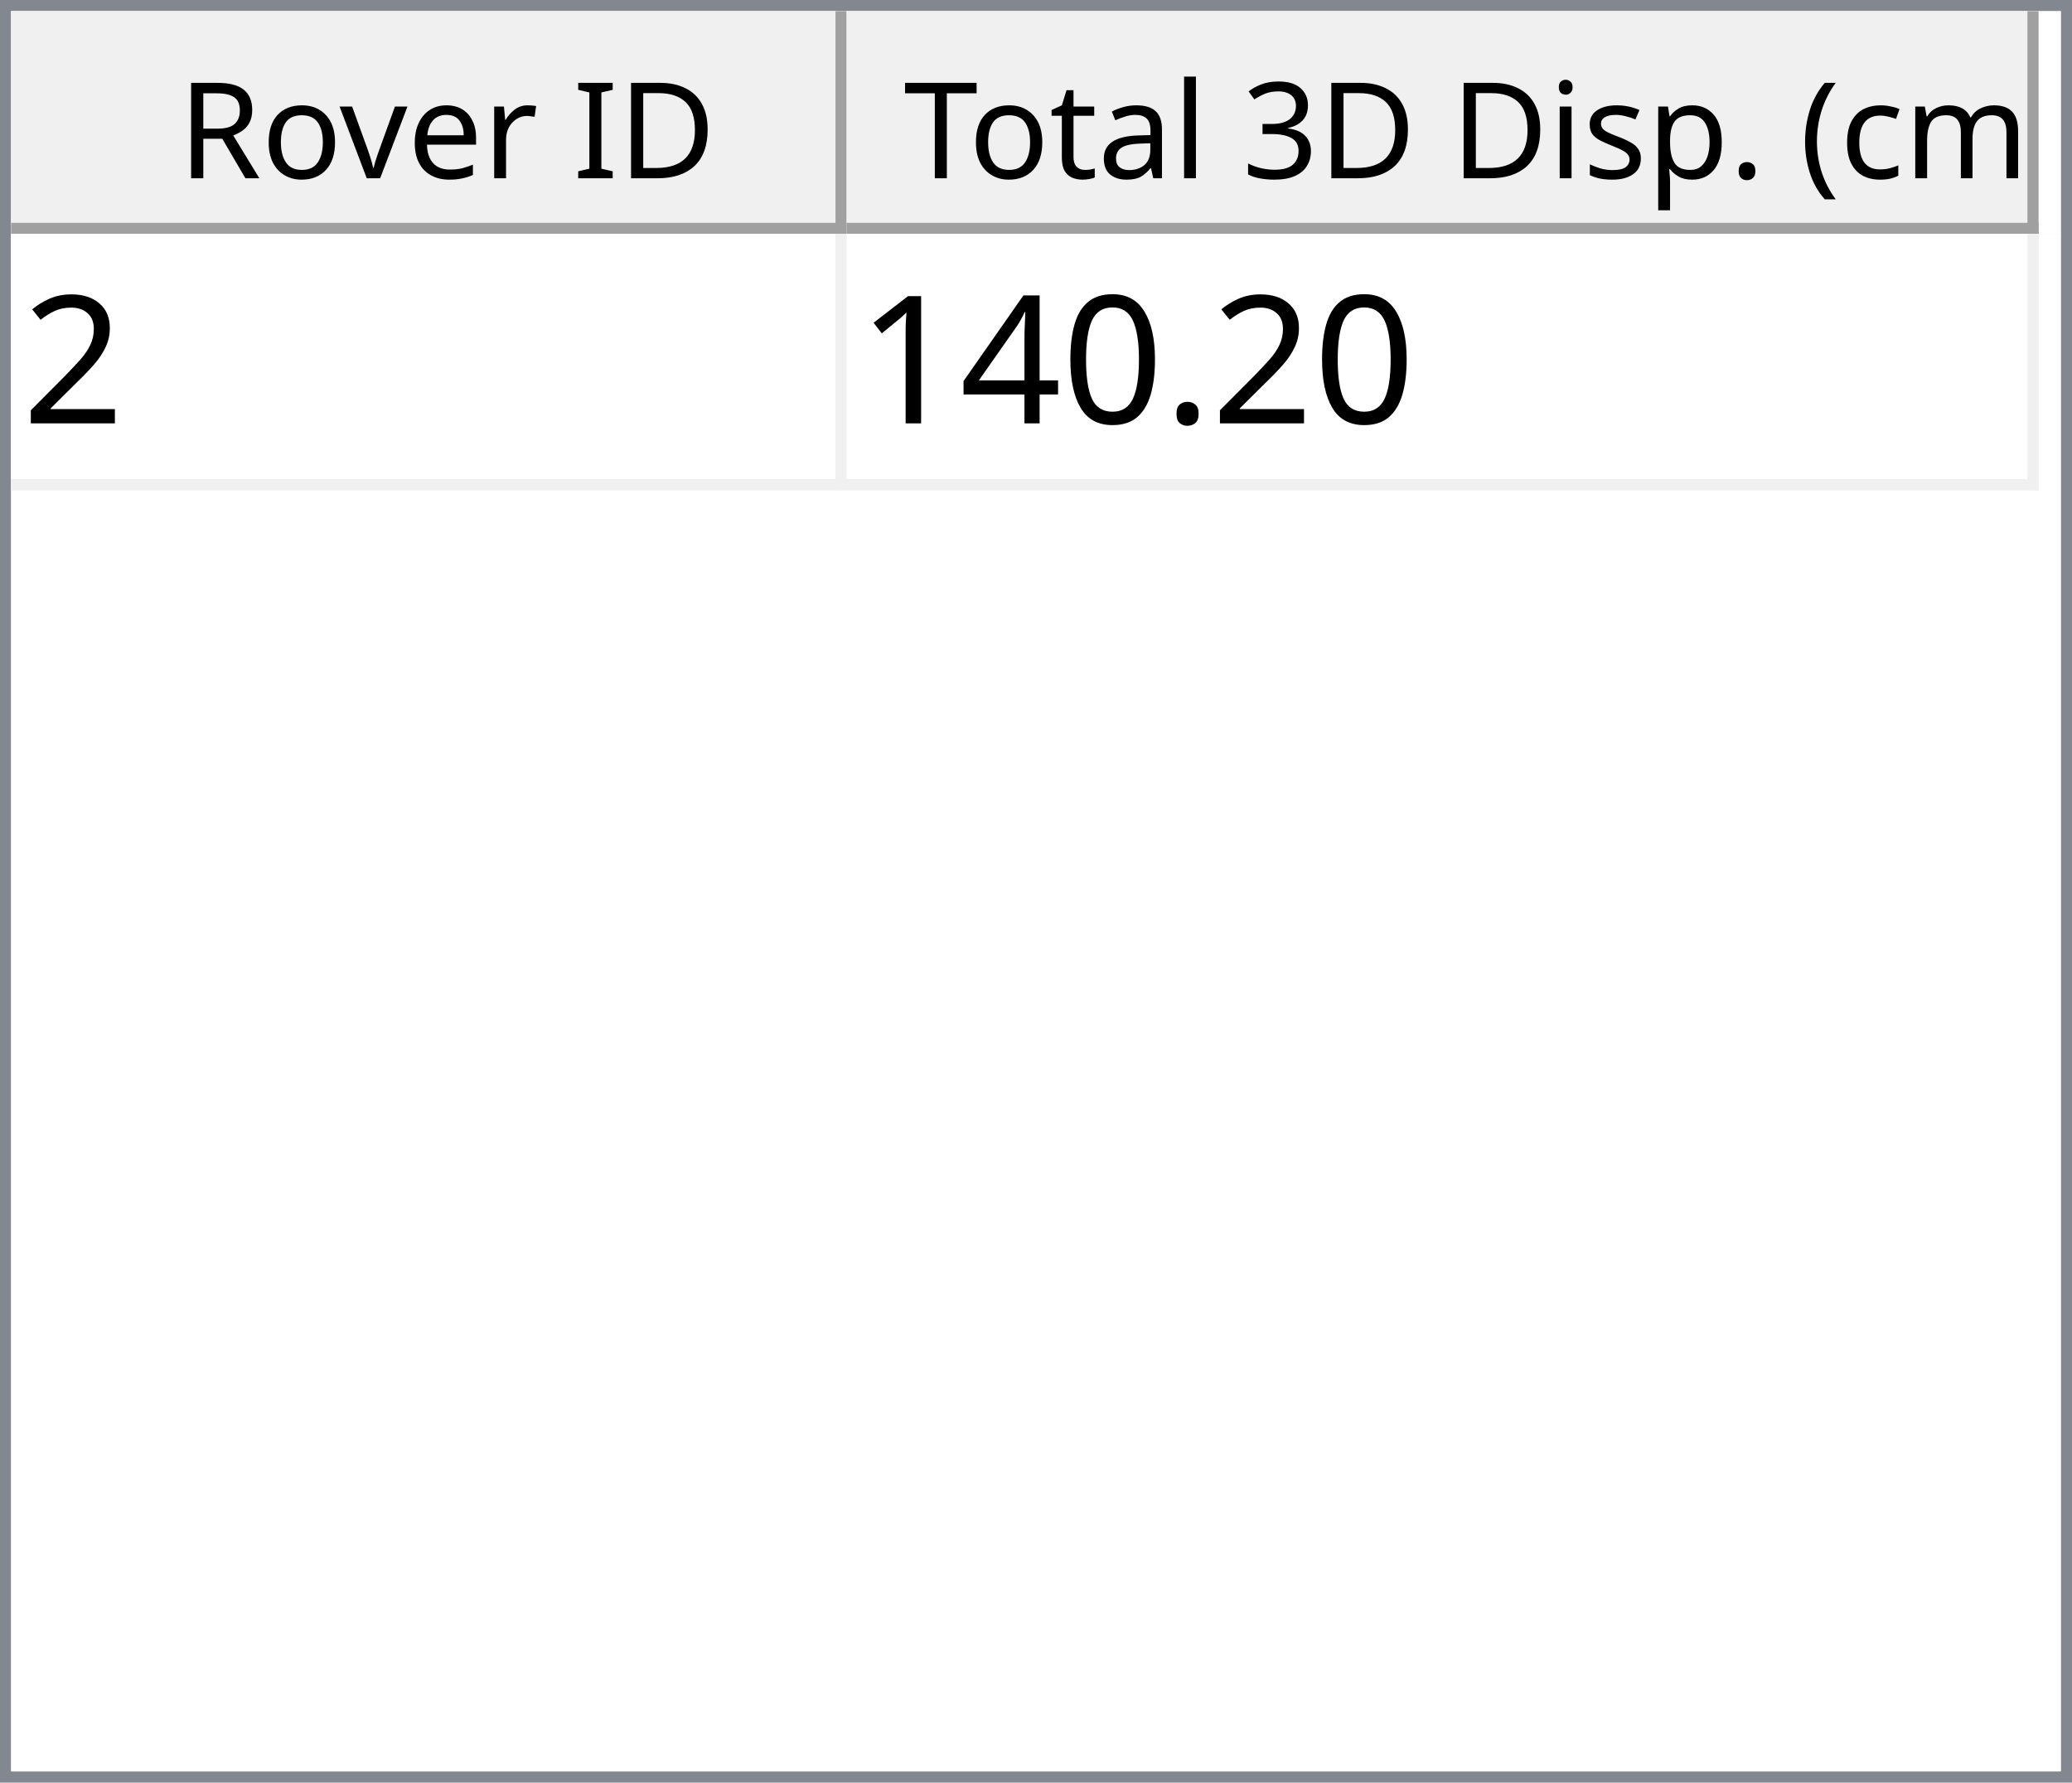
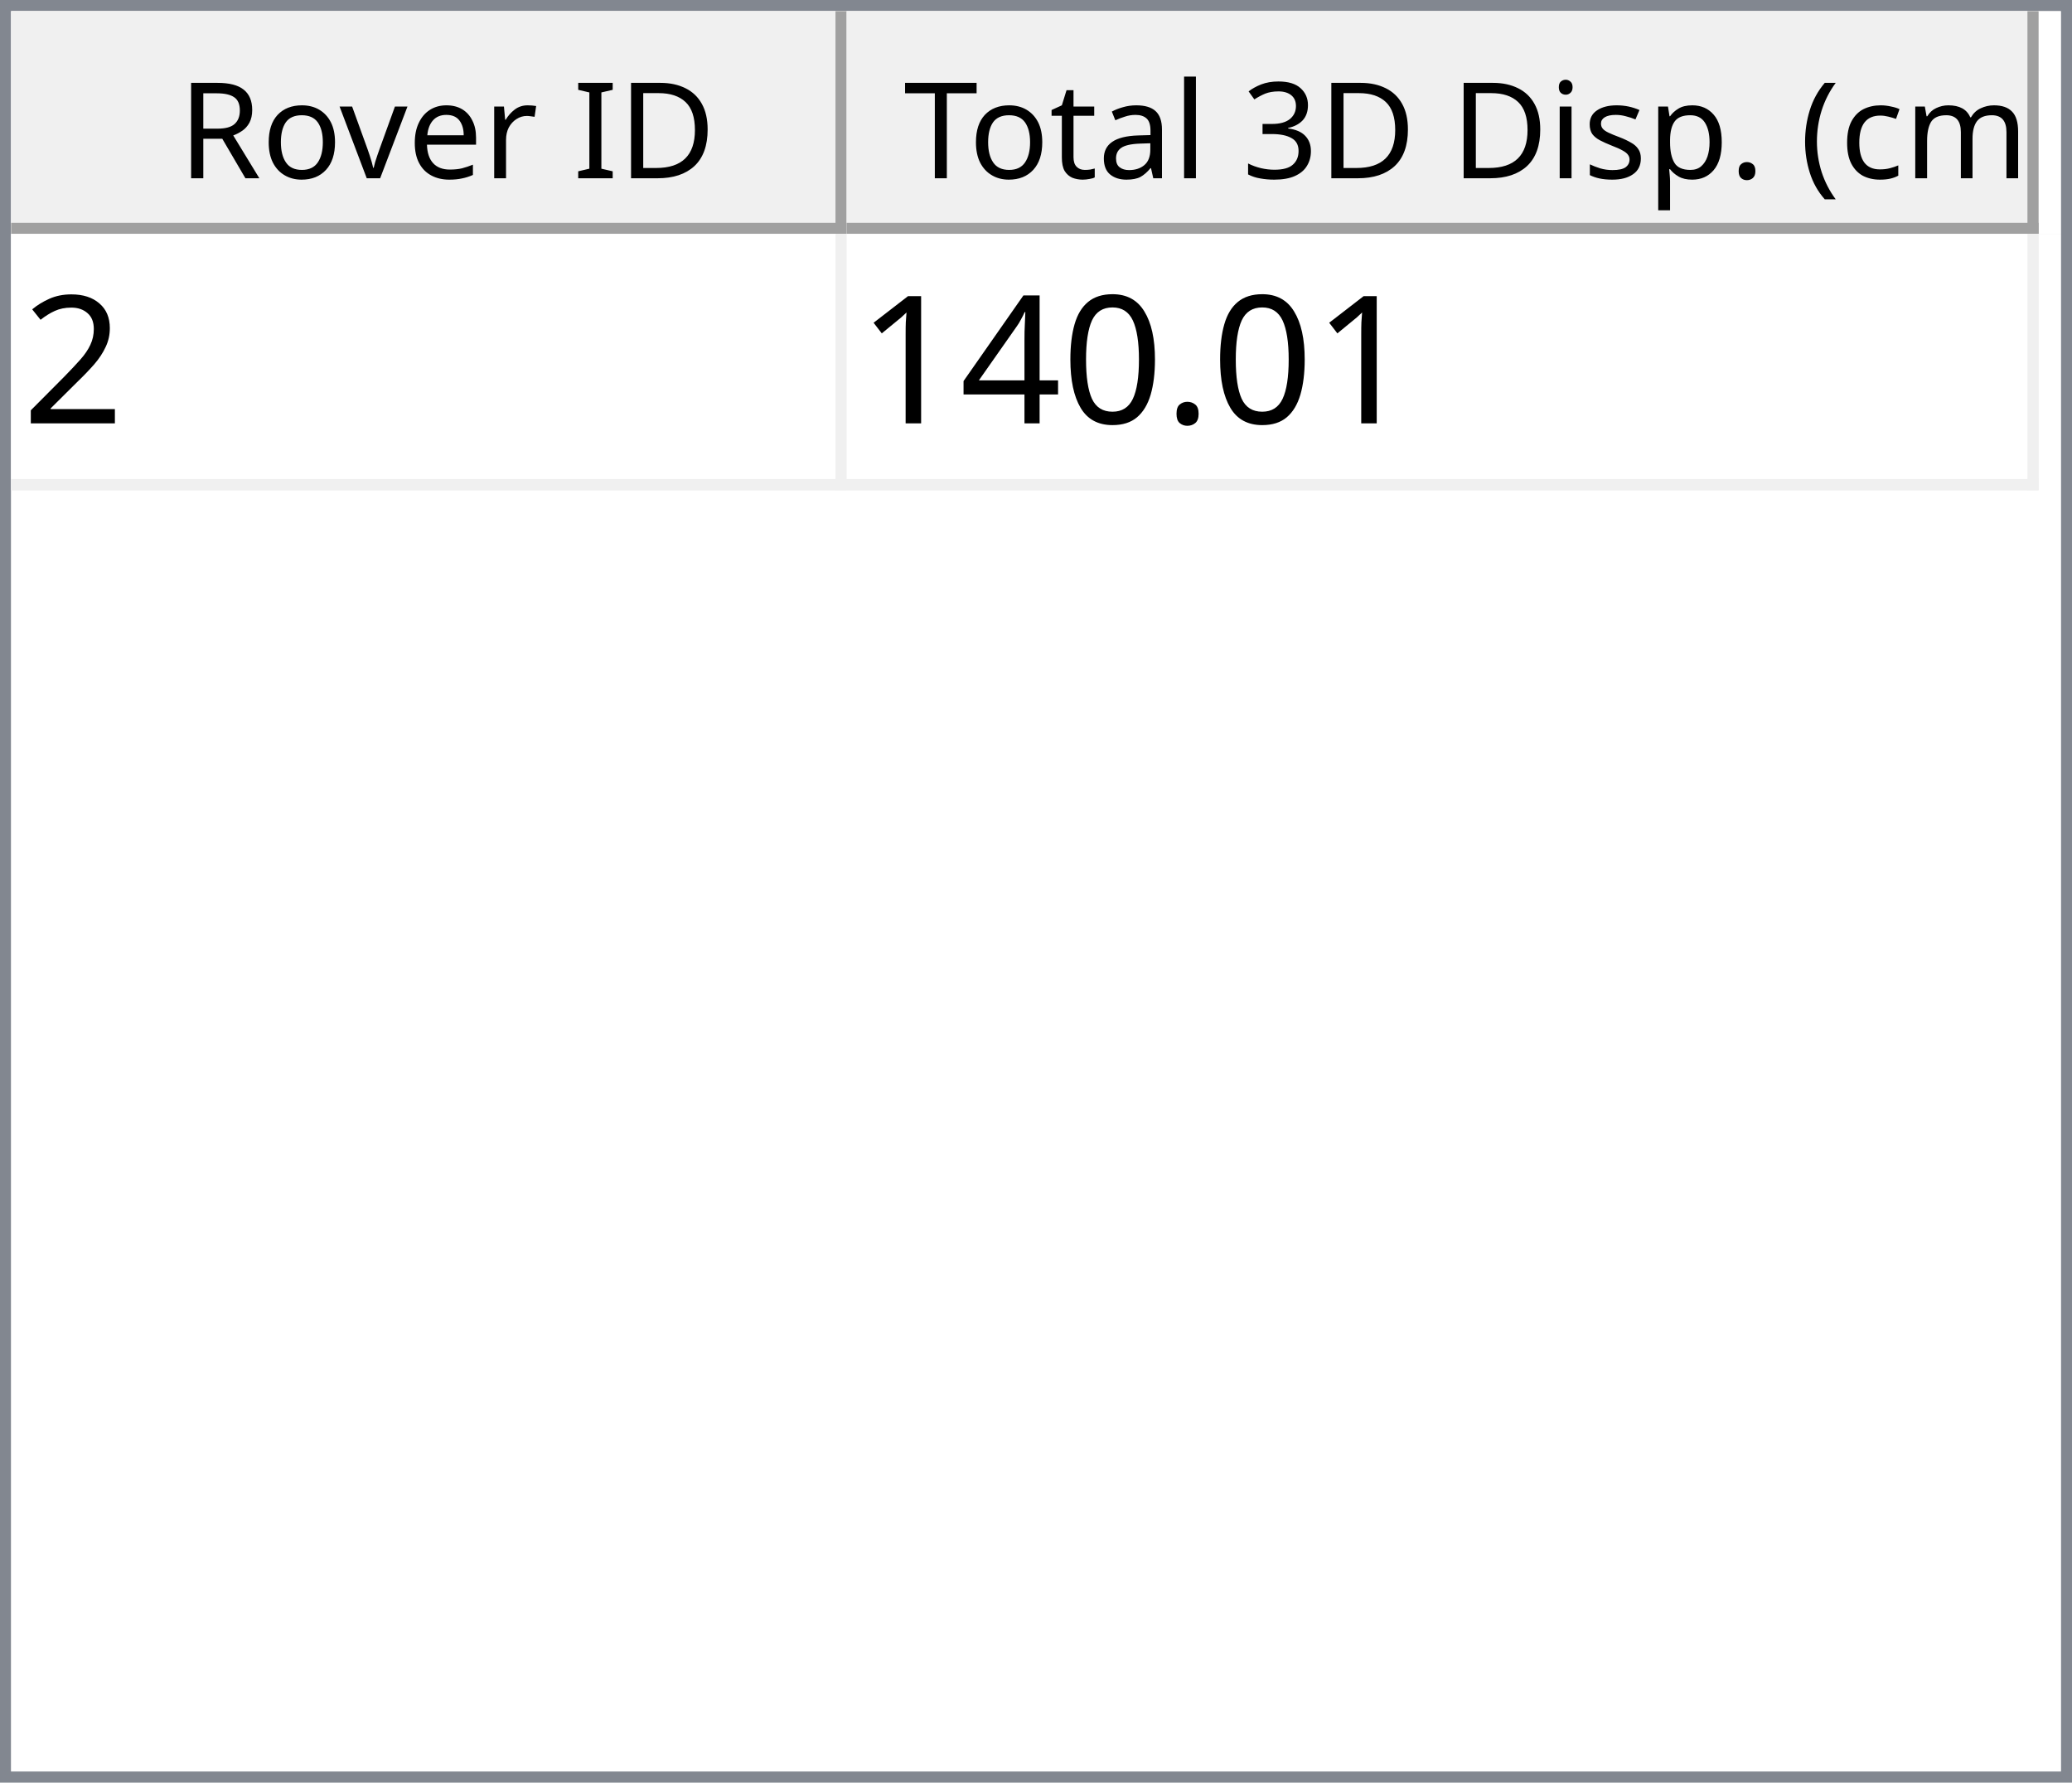
<svg xmlns="http://www.w3.org/2000/svg" style="fill-opacity:1; color-rendering:auto; color-interpolation:auto; text-rendering:auto; stroke:black; stroke-linecap:square; stroke-miterlimit:10; shape-rendering:auto; stroke-opacity:1; fill:black; stroke-dasharray:none; font-weight:normal; stroke-width:1; font-family:'Dialog'; font-style:normal; stroke-linejoin:miter; font-size:12px; stroke-dashoffset:0; image-rendering:auto;" width="186" height="160">
  <defs id="genericDefs" />
  <g>
    <defs id="defs1">
      <clipPath clipPathUnits="userSpaceOnUse" id="clipPath1">
        <path d="M0 0 L186 0 L186 160 L0 160 L0 0 Z" />
      </clipPath>
      <clipPath clipPathUnits="userSpaceOnUse" id="clipPath2">
        <path d="M0 0 L0 160 L186 160 L186 0 Z" />
      </clipPath>
      <clipPath clipPathUnits="userSpaceOnUse" id="clipPath3">
        <path d="M0 0 L0 20 L184 20 L184 0 Z" />
      </clipPath>
      <clipPath clipPathUnits="userSpaceOnUse" id="clipPath4">
        <path d="M0 0 L0 20 L75 20 L75 0 Z" />
      </clipPath>
      <clipPath clipPathUnits="userSpaceOnUse" id="clipPath5">
        <path d="M1 1 L1 19 L74 19 L74 1 Z" />
      </clipPath>
      <clipPath clipPathUnits="userSpaceOnUse" id="clipPath6">
        <path d="M0 0 L0 18 L73 18 L73 0 Z" />
      </clipPath>
      <clipPath clipPathUnits="userSpaceOnUse" id="clipPath7">
        <path d="M-0.5 -0.5 L-0.5 19.5 L74.5 19.5 L74.5 -0.5 Z" />
      </clipPath>
      <clipPath clipPathUnits="userSpaceOnUse" id="clipPath8">
        <path d="M0 0 L0 20 L107 20 L107 0 Z" />
      </clipPath>
      <clipPath clipPathUnits="userSpaceOnUse" id="clipPath9">
        <path d="M1 1 L1 19 L106 19 L106 1 Z" />
      </clipPath>
      <clipPath clipPathUnits="userSpaceOnUse" id="clipPath10">
        <path d="M0 0 L0 18 L105 18 L105 0 Z" />
      </clipPath>
      <clipPath clipPathUnits="userSpaceOnUse" id="clipPath11">
        <path d="M-0.5 -0.5 L-0.5 19.5 L106.5 19.5 L106.5 -0.5 Z" />
      </clipPath>
      <clipPath clipPathUnits="userSpaceOnUse" id="clipPath12">
        <path d="M0 0 L0 138 L184 138 L184 0 Z" />
      </clipPath>
      <clipPath clipPathUnits="userSpaceOnUse" id="clipPath13">
        <path d="M0 0 L0 23 L182 23 L182 0 Z" />
      </clipPath>
      <clipPath clipPathUnits="userSpaceOnUse" id="clipPath14">
        <path d="M-0.5 -0.5 L-0.5 22.5 L181.5 22.5 L181.5 -0.5 Z" />
      </clipPath>
      <clipPath clipPathUnits="userSpaceOnUse" id="clipPath15">
        <path d="M0 0 L0 22 L74 22 L74 0 Z" />
      </clipPath>
      <clipPath clipPathUnits="userSpaceOnUse" id="clipPath16">
        <path d="M0 0 L0 22 L106 22 L106 0 Z" />
      </clipPath>
      <font horiz-adv-x="64.551" id="font1">
        <font-face ascent="107.91" descent="25.098" units-per-em="100" style="font-style:normal; font-family:Segoe UI; font-weight:normal;" />
        <missing-glyph horiz-adv-x="64.551" d="M8.109 0 L8.109 68.266 L56.453 68.266 L56.453 0 L8.109 0 ZM15.328 7.234 L49.219 7.234 L49.219 61.031 L15.328 61.031 L15.328 7.234 Z" />
        <glyph unicode="D" horiz-adv-x="70.117" d="M9.188 0 L9.188 70.016 L28.516 70.016 Q65.531 70.016 65.531 35.891 Q65.531 19.672 55.25 9.836 Q44.969 0 27.734 0 L9.188 0 ZM17.391 62.594 L17.391 7.422 L27.828 7.422 Q41.609 7.422 49.273 14.797 Q56.938 22.172 56.938 35.688 Q56.938 62.594 28.328 62.594 L17.391 62.594 Z" />
        <glyph unicode="I" horiz-adv-x="26.611" d="M17.391 0 L9.188 0 L9.188 70.016 L17.391 70.016 L17.391 0 Z" />
        <glyph unicode=" " horiz-adv-x="27.393" d="" />
        <glyph unicode="r" horiz-adv-x="34.766" d="M34.188 41.891 Q32.078 43.5 28.125 43.5 Q23 43.5 19.555 38.672 Q16.109 33.844 16.109 25.484 L16.109 0 L8.109 0 L8.109 50 L16.109 50 L16.109 39.703 L16.312 39.703 Q18.016 44.969 21.531 47.922 Q25.047 50.875 29.391 50.875 Q32.516 50.875 34.188 50.203 L34.188 41.891 Z" />
        <glyph unicode="e" horiz-adv-x="52.295" d="M48.297 23 L12.984 23 Q13.188 14.656 17.484 10.109 Q21.781 5.562 29.297 5.562 Q37.75 5.562 44.828 11.141 L44.828 3.609 Q38.234 -1.172 27.391 -1.172 Q16.797 -1.172 10.742 5.641 Q4.688 12.453 4.688 24.812 Q4.688 36.469 11.305 43.82 Q17.922 51.172 27.734 51.172 Q37.547 51.172 42.922 44.828 Q48.297 38.484 48.297 27.203 L48.297 23 ZM40.094 29.781 Q40.047 36.719 36.75 40.578 Q33.453 44.438 27.594 44.438 Q21.922 44.438 17.969 40.383 Q14.016 36.328 13.094 29.781 L40.094 29.781 Z" />
        <glyph unicode="v" horiz-adv-x="47.9" d="M47.406 50 L27.484 0 L19.625 0 L0.688 50 L9.469 50 L22.172 13.672 Q23.578 9.672 23.922 6.688 L24.125 6.688 Q24.609 10.453 25.688 13.484 L38.969 50 L47.406 50 Z" />
        <glyph unicode="o" horiz-adv-x="58.594" d="M29 -1.172 Q17.922 -1.172 11.305 5.836 Q4.688 12.844 4.688 24.422 Q4.688 37.016 11.57 44.094 Q18.453 51.172 30.172 51.172 Q41.359 51.172 47.633 44.289 Q53.906 37.406 53.906 25.203 Q53.906 13.234 47.141 6.031 Q40.375 -1.172 29 -1.172 ZM29.594 44.438 Q21.875 44.438 17.383 39.188 Q12.891 33.938 12.891 24.703 Q12.891 15.828 17.43 10.695 Q21.969 5.562 29.594 5.562 Q37.359 5.562 41.531 10.594 Q45.703 15.625 45.703 24.906 Q45.703 34.281 41.531 39.359 Q37.359 44.438 29.594 44.438 Z" />
        <glyph unicode="R" horiz-adv-x="59.814" d="M59.375 0 L49.609 0 L37.891 19.625 Q36.281 22.359 34.766 24.289 Q33.25 26.219 31.664 27.438 Q30.078 28.656 28.25 29.219 Q26.422 29.781 24.125 29.781 L17.391 29.781 L17.391 0 L9.188 0 L9.188 70.016 L30.078 70.016 Q34.672 70.016 38.555 68.867 Q42.438 67.719 45.289 65.375 Q48.141 63.031 49.758 59.547 Q51.375 56.062 51.375 51.375 Q51.375 47.703 50.273 44.656 Q49.172 41.609 47.148 39.211 Q45.125 36.812 42.266 35.133 Q39.406 33.453 35.844 32.516 L35.844 32.328 Q37.594 31.547 38.891 30.547 Q40.188 29.547 41.359 28.18 Q42.531 26.812 43.68 25.078 Q44.828 23.344 46.234 21.047 L59.375 0 ZM17.391 62.594 L17.391 37.203 L28.516 37.203 Q31.594 37.203 34.203 38.133 Q36.812 39.062 38.719 40.797 Q40.625 42.531 41.703 45.047 Q42.781 47.562 42.781 50.688 Q42.781 56.297 39.141 59.445 Q35.5 62.594 28.609 62.594 L17.391 62.594 Z" />
        <glyph unicode=")" horiz-adv-x="30.176" d="M8.297 -15.922 L1.172 -15.922 Q16.406 2.344 16.406 26.812 Q16.406 51.469 1.078 70.016 L8.297 70.016 Q23.531 52.156 23.531 26.703 Q23.531 1.375 8.297 -15.922 Z" />
        <glyph unicode="m" horiz-adv-x="86.133" d="M79.109 0 L71.094 0 L71.094 28.719 Q71.094 37.016 68.531 40.727 Q65.969 44.438 59.906 44.438 Q54.781 44.438 51.195 39.75 Q47.609 35.062 47.609 28.516 L47.609 0 L39.594 0 L39.594 29.688 Q39.594 44.438 28.219 44.438 Q22.953 44.438 19.531 40.016 Q16.109 35.594 16.109 28.516 L16.109 0 L8.109 0 L8.109 50 L16.109 50 L16.109 42.094 L16.312 42.094 Q21.625 51.172 31.844 51.172 Q36.969 51.172 40.773 48.312 Q44.578 45.453 46 40.828 Q51.562 51.172 62.594 51.172 Q79.109 51.172 79.109 30.812 L79.109 0 Z" />
        <glyph unicode="c" horiz-adv-x="46.191" d="M42.188 2.297 Q36.422 -1.172 28.516 -1.172 Q17.828 -1.172 11.258 5.789 Q4.688 12.75 4.688 23.828 Q4.688 36.188 11.766 43.68 Q18.844 51.172 30.672 51.172 Q37.25 51.172 42.281 48.734 L42.281 40.531 Q36.719 44.438 30.375 44.438 Q22.703 44.438 17.797 38.945 Q12.891 33.453 12.891 24.516 Q12.891 15.719 17.508 10.641 Q22.125 5.562 29.891 5.562 Q36.422 5.562 42.188 9.906 L42.188 2.297 Z" />
        <glyph unicode="(" horiz-adv-x="30.176" d="M29.109 -15.922 L21.969 -15.922 Q6.844 1.375 6.844 26.703 Q6.844 52.156 21.969 70.016 L29.203 70.016 Q13.875 51.469 13.875 26.812 Q13.875 2.344 29.109 -15.922 Z" />
        <glyph unicode="." horiz-adv-x="21.68" d="M10.891 -1.078 Q8.641 -1.078 7.055 0.539 Q5.469 2.156 5.469 4.391 Q5.469 6.641 7.055 8.273 Q8.641 9.906 10.891 9.906 Q13.188 9.906 14.797 8.273 Q16.406 6.641 16.406 4.391 Q16.406 2.156 14.797 0.539 Q13.188 -1.078 10.891 -1.078 Z" />
        <glyph unicode="p" horiz-adv-x="58.789" d="M16.312 7.234 L16.109 7.234 L16.109 -23 L8.109 -23 L8.109 50 L16.109 50 L16.109 41.219 L16.312 41.219 Q22.219 51.172 33.594 51.172 Q43.266 51.172 48.688 44.461 Q54.109 37.75 54.109 26.469 Q54.109 13.922 48 6.375 Q41.891 -1.172 31.297 -1.172 Q21.578 -1.172 16.312 7.234 ZM16.109 27.391 L16.109 20.406 Q16.109 14.203 20.141 9.883 Q24.172 5.562 30.375 5.562 Q37.641 5.562 41.773 11.133 Q45.906 16.703 45.906 26.609 Q45.906 34.969 42.047 39.703 Q38.188 44.438 31.594 44.438 Q24.609 44.438 20.359 39.578 Q16.109 34.719 16.109 27.391 Z" />
        <glyph unicode="s" horiz-adv-x="42.432" d="M5.078 1.812 L5.078 10.406 Q11.625 5.562 19.484 5.562 Q30.031 5.562 30.031 12.594 Q30.031 14.594 29.125 15.992 Q28.219 17.391 26.68 18.461 Q25.141 19.531 23.07 20.383 Q21 21.234 18.609 22.172 Q15.281 23.484 12.766 24.828 Q10.25 26.172 8.57 27.859 Q6.891 29.547 6.031 31.695 Q5.172 33.844 5.172 36.719 Q5.172 40.234 6.789 42.945 Q8.406 45.656 11.086 47.484 Q13.766 49.312 17.211 50.242 Q20.656 51.172 24.312 51.172 Q30.812 51.172 35.938 48.922 L35.938 40.828 Q30.422 44.438 23.25 44.438 Q21 44.438 19.195 43.922 Q17.391 43.406 16.094 42.477 Q14.797 41.547 14.086 40.258 Q13.375 38.969 13.375 37.406 Q13.375 35.453 14.086 34.133 Q14.797 32.812 16.164 31.789 Q17.531 30.766 19.484 29.938 Q21.438 29.109 23.922 28.125 Q27.25 26.859 29.883 25.516 Q32.516 24.172 34.375 22.484 Q36.234 20.797 37.234 18.602 Q38.234 16.406 38.234 13.375 Q38.234 9.672 36.602 6.938 Q34.969 4.203 32.234 2.398 Q29.5 0.594 25.93 -0.289 Q22.359 -1.172 18.453 -1.172 Q10.75 -1.172 5.078 1.812 Z" />
        <glyph unicode="i" horiz-adv-x="24.219" d="M12.203 62.703 Q10.062 62.703 8.547 64.164 Q7.031 65.625 7.031 67.875 Q7.031 70.125 8.547 71.609 Q10.062 73.094 12.203 73.094 Q14.406 73.094 15.945 71.609 Q17.484 70.125 17.484 67.875 Q17.484 65.719 15.945 64.211 Q14.406 62.703 12.203 62.703 ZM16.109 0 L8.109 0 L8.109 50 L16.109 50 L16.109 0 Z" />
        <glyph unicode="3" horiz-adv-x="53.906" d="M46.531 19.828 Q46.531 15.094 44.75 11.211 Q42.969 7.328 39.719 4.57 Q36.469 1.812 31.93 0.297 Q27.391 -1.219 21.922 -1.219 Q11.922 -1.219 6 2.594 L6 11.188 Q13.094 5.609 22.219 5.609 Q25.875 5.609 28.828 6.539 Q31.781 7.469 33.906 9.227 Q36.031 10.984 37.18 13.477 Q38.328 15.969 38.328 19.094 Q38.328 32.812 18.797 32.812 L12.984 32.812 L12.984 39.594 L18.5 39.594 Q35.797 39.594 35.797 52.484 Q35.797 64.406 22.609 64.406 Q15.188 64.406 8.688 59.422 L8.688 67.188 Q15.375 71.188 24.609 71.188 Q29 71.188 32.57 69.969 Q36.141 68.75 38.68 66.555 Q41.219 64.359 42.609 61.281 Q44 58.203 44 54.5 Q44 40.672 30.031 36.719 L30.031 36.531 Q33.594 36.141 36.625 34.797 Q39.656 33.453 41.852 31.305 Q44.047 29.156 45.289 26.25 Q46.531 23.344 46.531 19.828 Z" />
        <glyph unicode="l" horiz-adv-x="24.219" d="M16.109 0 L8.109 0 L8.109 74.031 L16.109 74.031 L16.109 0 Z" />
        <glyph unicode="a" horiz-adv-x="50.879" d="M43.891 0 L35.891 0 L35.891 7.812 L35.688 7.812 Q30.469 -1.172 20.312 -1.172 Q12.844 -1.172 8.617 2.781 Q4.391 6.734 4.391 13.281 Q4.391 27.297 20.906 29.594 L35.891 31.688 Q35.891 44.438 25.594 44.438 Q16.547 44.438 9.281 38.281 L9.281 46.484 Q16.656 51.172 26.266 51.172 Q43.891 51.172 43.891 32.516 L43.891 0 ZM35.891 25.297 L23.828 23.641 Q18.266 22.859 15.43 20.875 Q12.594 18.891 12.594 13.875 Q12.594 10.203 15.211 7.883 Q17.828 5.562 22.172 5.562 Q28.125 5.562 32.008 9.742 Q35.891 13.922 35.891 20.312 L35.891 25.297 Z" />
        <glyph unicode="t" horiz-adv-x="33.887" d="M31.297 0.484 Q28.469 -1.078 23.828 -1.078 Q10.688 -1.078 10.688 13.578 L10.688 43.172 L2.094 43.172 L2.094 50 L10.688 50 L10.688 62.203 L18.703 64.797 L18.703 50 L31.297 50 L31.297 43.172 L18.703 43.172 L18.703 14.984 Q18.703 9.969 20.414 7.82 Q22.125 5.672 26.078 5.672 Q29.109 5.672 31.297 7.328 L31.297 0.484 Z" />
        <glyph unicode="T" horiz-adv-x="52.393" d="M50.594 62.594 L30.375 62.594 L30.375 0 L22.172 0 L22.172 62.594 L2 62.594 L2 70.016 L50.594 70.016 L50.594 62.594 Z" />
      </font>
      <font horiz-adv-x="75.0" id="font2">
        <font-face ascent="100.537" descent="21.973" units-per-em="100" style="font-style:normal; font-family:sans-serif; font-weight:normal;" />
        <missing-glyph horiz-adv-x="75.0" d="M12.5 0 L12.5 62.5 L62.5 62.5 L62.5 0 L12.5 0 ZM14.062 1.562 L60.938 1.562 L60.938 60.938 L14.062 60.938 L14.062 1.562 Z" />
        <glyph unicode="2" horiz-adv-x="55.615" d="M50.344 8.453 L50.344 0 L3.031 0 Q2.938 3.172 4.047 6.109 Q5.859 10.938 9.836 15.625 Q13.812 20.312 21.344 26.469 Q33.016 36.031 37.117 41.625 Q41.219 47.219 41.219 52.203 Q41.219 57.422 37.477 61.008 Q33.734 64.594 27.734 64.594 Q21.391 64.594 17.578 60.789 Q13.766 56.984 13.719 50.25 L4.688 51.172 Q5.609 61.281 11.664 66.578 Q17.719 71.875 27.938 71.875 Q38.234 71.875 44.242 66.164 Q50.25 60.453 50.25 52 Q50.25 47.703 48.492 43.555 Q46.734 39.406 42.656 34.812 Q38.578 30.219 29.109 22.219 Q21.188 15.578 18.945 13.211 Q16.703 10.844 15.234 8.453 L50.344 8.453 Z" />
        <glyph unicode="." horiz-adv-x="27.783" d="M9.078 0 L9.078 10.016 L19.094 10.016 L19.094 0 L9.078 0 Z" />
        <glyph unicode="0" horiz-adv-x="55.615" d="M4.156 35.297 Q4.156 48 6.766 55.742 Q9.375 63.484 14.523 67.68 Q19.672 71.875 27.484 71.875 Q33.25 71.875 37.594 69.555 Q41.938 67.234 44.773 62.867 Q47.609 58.5 49.219 52.227 Q50.828 45.953 50.828 35.297 Q50.828 22.703 48.242 14.969 Q45.656 7.234 40.508 3.008 Q35.359 -1.219 27.484 -1.219 Q17.141 -1.219 11.234 6.203 Q4.156 15.141 4.156 35.297 ZM13.188 35.297 Q13.188 17.672 17.312 11.836 Q21.438 6 27.484 6 Q33.547 6 37.672 11.859 Q41.797 17.719 41.797 35.297 Q41.797 52.984 37.672 58.789 Q33.547 64.594 27.391 64.594 Q21.344 64.594 17.719 59.469 Q13.188 52.938 13.188 35.297 Z" />
        <glyph unicode="4" horiz-adv-x="55.615" d="M32.328 0 L32.328 17.141 L1.266 17.141 L1.266 25.203 L33.938 71.578 L41.109 71.578 L41.109 25.203 L50.781 25.203 L50.781 17.141 L41.109 17.141 L41.109 0 L32.328 0 ZM32.328 25.203 L32.328 57.469 L9.906 25.203 L32.328 25.203 Z" />
        <glyph unicode="1" horiz-adv-x="55.615" d="M37.25 0 L28.469 0 L28.469 56 Q25.297 52.984 20.141 49.953 Q14.984 46.922 10.891 45.406 L10.891 53.906 Q18.266 57.375 23.781 62.305 Q29.297 67.234 31.594 71.875 L37.25 71.875 L37.25 0 Z" />
      </font>
    </defs>
    <g style="fill:white; stroke:white;">
      <rect x="0" y="0" width="186" style="clip-path:url(#clipPath1); stroke:none;" height="160" />
    </g>
    <g style="fill:white; text-rendering:optimizeSpeed; color-rendering:optimizeSpeed; image-rendering:optimizeSpeed; shape-rendering:crispEdges; stroke:white; color-interpolation:sRGB;">
      <rect x="0" width="186" height="160" y="0" style="stroke:none;" />
      <path style="stroke:none;" d="M0 160 L186 160 L186 0 L0 0 Z" />
    </g>
    <g style="fill:rgb(240,240,240); font-family:'Segoe UI'; stroke:rgb(240,240,240);">
      <rect x="0" y="0" width="186" style="clip-path:url(#clipPath2); stroke:none;" height="160" />
    </g>
    <g style="fill:rgb(130,135,144); font-family:'Segoe UI'; stroke:rgb(130,135,144);">
      <path d="M0 0 L186 0 L186 160 L0 160 L0 0 ZM1 1 L185 1 L185 159 L1 159 L1 1 Z" style="fill-rule:evenodd; clip-path:url(#clipPath2); stroke:none;" />
    </g>
    <g style="fill:white; font-family:'Segoe UI'; stroke:white;" transform="translate(1,1)">
      <rect x="0" y="0" width="184" style="clip-path:url(#clipPath3); stroke:none;" height="20" />
    </g>
    <g style="fill:rgb(240,240,240); font-family:'Segoe UI'; stroke:rgb(240,240,240);" transform="translate(1,1)">
      <rect x="0" y="0" width="75" style="clip-path:url(#clipPath4); stroke:none;" height="20" />
    </g>
    <g style="font-family:'Segoe UI';" transform="translate(2,2)">
      <text x="14" xml:space="preserve" y="14" style="clip-path:url(#clipPath6); stroke:none;">Rover ID</text>
    </g>
    <g style="fill:rgb(160,160,160); font-family:'Segoe UI'; stroke:rgb(160,160,160); stroke-linejoin:bevel;" transform="translate(1.5,1.5)">
      <line x1="74" x2="74" y1="0" style="fill:none; clip-path:url(#clipPath7);" y2="19" />
    </g>
    <g style="fill:rgb(160,160,160); font-family:'Segoe UI'; stroke:rgb(160,160,160); stroke-linejoin:bevel;" transform="matrix(1,0,0,1,1,1) translate(0.5,0.5)">
      <line x1="0" x2="74" y1="19" style="fill:none; clip-path:url(#clipPath7);" y2="19" />
    </g>
    <g style="fill:rgb(240,240,240); font-family:'Segoe UI'; stroke:rgb(240,240,240);" transform="translate(76,1)">
      <rect x="0" y="0" width="107" style="clip-path:url(#clipPath8); stroke:none;" height="20" />
    </g>
    <g style="font-family:'Segoe UI';" transform="translate(77,2)">
      <text x="1" xml:space="preserve" y="14" style="clip-path:url(#clipPath10); stroke:none;"> Total 3D Disp. (cm)</text>
    </g>
    <g style="fill:rgb(160,160,160); font-family:'Segoe UI'; stroke:rgb(160,160,160); stroke-linejoin:bevel;" transform="translate(76.5,1.5)">
      <line x1="106" x2="106" y1="0" style="fill:none; clip-path:url(#clipPath11);" y2="19" />
    </g>
    <g style="fill:rgb(160,160,160); font-family:'Segoe UI'; stroke:rgb(160,160,160); stroke-linejoin:bevel;" transform="matrix(1,0,0,1,76,1) translate(0.5,0.5)">
      <line x1="0" x2="106" y1="19" style="fill:none; clip-path:url(#clipPath11);" y2="19" />
    </g>
    <g style="fill:white; font-family:'Segoe UI'; stroke:white;" transform="translate(1,21)">
      <rect x="0" y="0" width="184" style="clip-path:url(#clipPath12); stroke:none;" height="138" />
    </g>
    <g style="fill:rgb(240,240,240); font-size:16px; font-family:sans-serif; stroke:rgb(240,240,240);" transform="translate(1,21)">
      <rect x="0" y="0" width="182" style="clip-path:url(#clipPath13); stroke:none;" height="23" />
      <line transform="translate(0.5,0.5)" x1="0" x2="181" y1="22" style="clip-path:url(#clipPath14); fill:none; stroke-linejoin:bevel;" y2="22" />
    </g>
    <g transform="matrix(1,0,0,1,1,21) translate(0.5,0.5)" style="fill:rgb(240,240,240); font-size:16px; font-family:sans-serif; stroke:rgb(240,240,240); stroke-linejoin:bevel;">
      <line x1="74" x2="74" y1="0" style="fill:none; clip-path:url(#clipPath14);" y2="22" />
    </g>
    <g transform="matrix(1,0,0,1,1,21) translate(0.5,0.5)" style="fill:rgb(240,240,240); font-size:16px; font-family:sans-serif; stroke:rgb(240,240,240); stroke-linejoin:bevel;">
      <line x1="181" x2="181" y1="0" style="fill:none; clip-path:url(#clipPath14);" y2="22" />
    </g>
    <g style="fill:white; font-size:16px; font-family:sans-serif; stroke:white;" transform="matrix(1,0,0,1,1,21)">
      <rect x="0" y="0" width="74" style="clip-path:url(#clipPath15); stroke:none;" height="22" />
      <text x="1" y="17" style="fill:black; clip-path:url(#clipPath15); stroke:none;" xml:space="preserve">2</text>
    </g>
    <g style="fill:white; font-size:16px; font-family:sans-serif; stroke:white;" transform="matrix(1,0,0,1,1,21) translate(75,0)">
      <rect x="0" y="0" width="106" style="clip-path:url(#clipPath16); stroke:none;" height="22" />
-       <text x="1" y="17" style="fill:black; clip-path:url(#clipPath16); stroke:none;" xml:space="preserve">140.20</text>
+       <text x="1" y="17" style="fill:black; clip-path:url(#clipPath16); stroke:none;" xml:space="preserve">140.01</text>
    </g>
  </g>
</svg>
